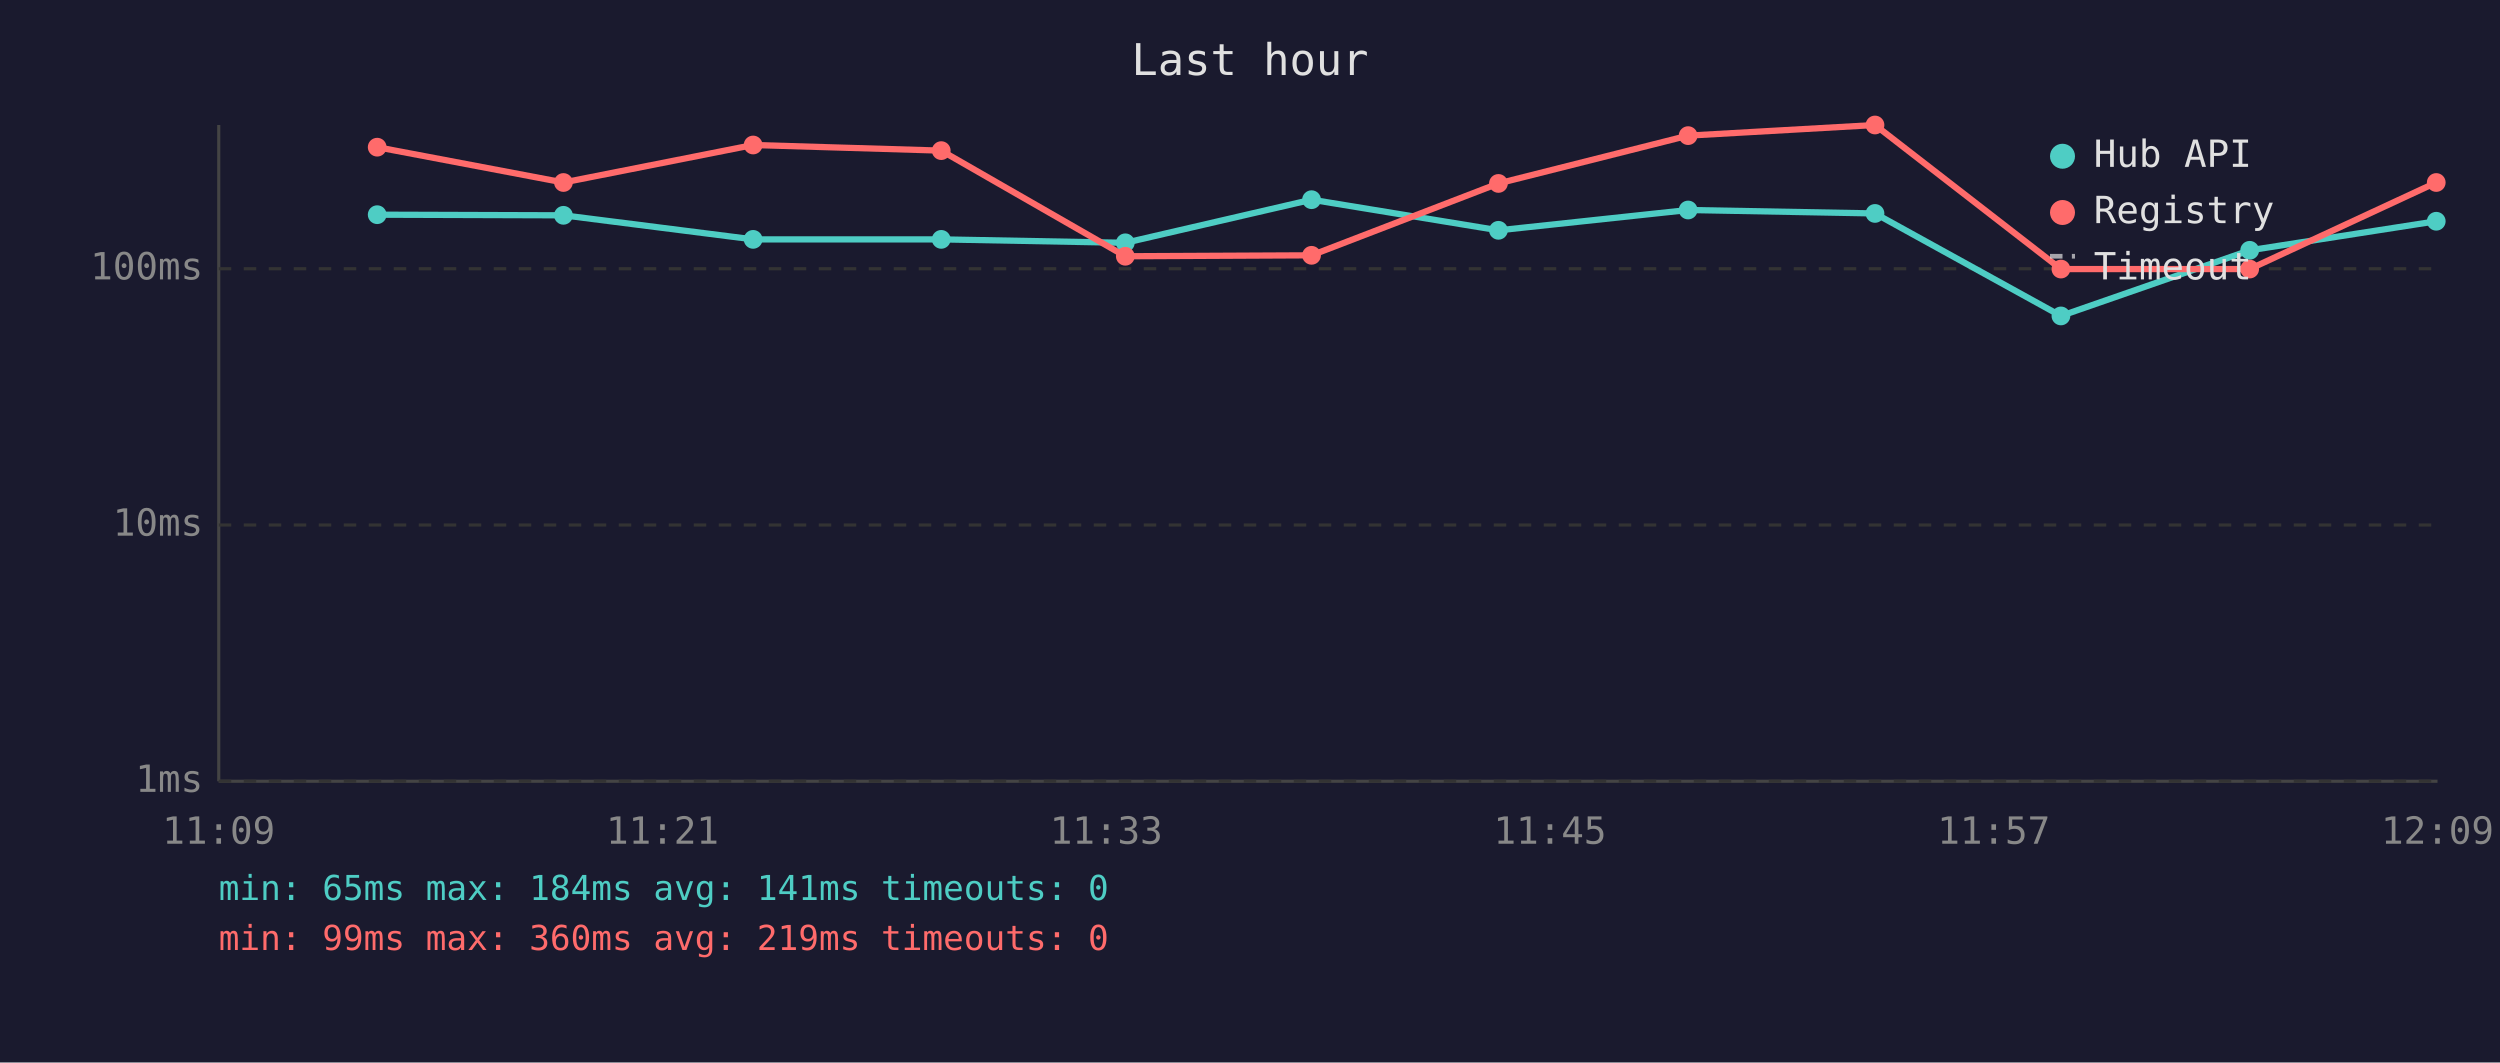
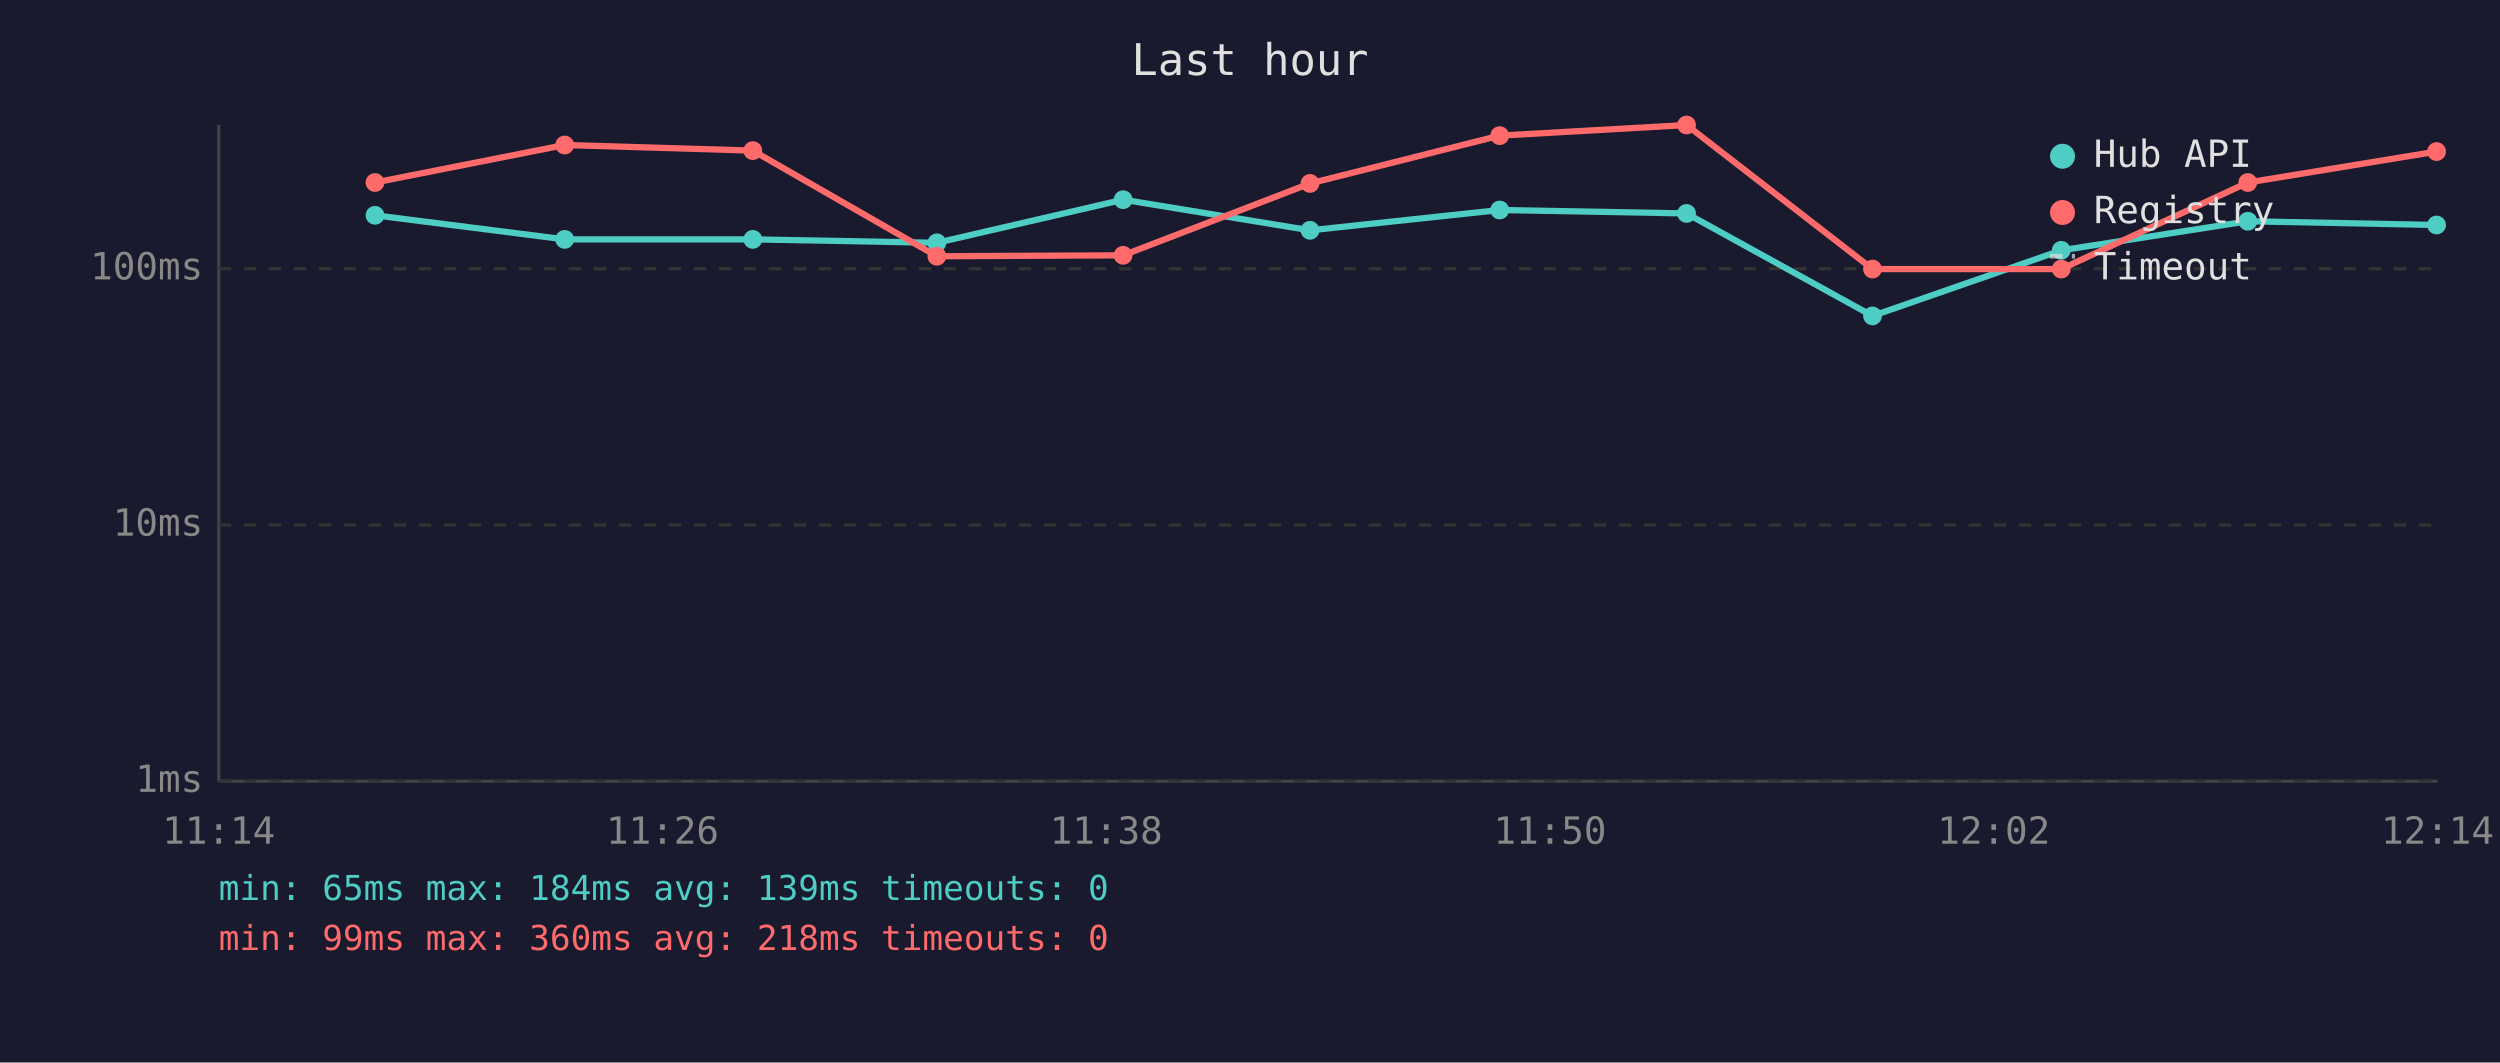
<svg xmlns="http://www.w3.org/2000/svg" viewBox="0 0 800 340" font-family="monospace" font-size="12">
  <rect width="800" height="340" fill="#1a1a2e" />
  <text x="400" y="24" fill="#e0e0e0" font-size="14" text-anchor="middle">Last hour</text>
  <line x1="70" y1="40" x2="70" y2="250" stroke="#444" stroke-width="1" />
  <line x1="70" y1="250" x2="780" y2="250" stroke="#444" stroke-width="1" />
  <line x1="70" y1="250" x2="780" y2="250" stroke="#333" stroke-width="1" stroke-dasharray="4" />
  <text x="65" y="250" fill="#888" text-anchor="end" dominant-baseline="middle">1ms</text>
  <line x1="70" y1="168" x2="780" y2="168" stroke="#333" stroke-width="1" stroke-dasharray="4" />
  <text x="65" y="168" fill="#888" text-anchor="end" dominant-baseline="middle">10ms</text>
  <line x1="70" y1="86" x2="780" y2="86" stroke="#333" stroke-width="1" stroke-dasharray="4" />
  <text x="65" y="86" fill="#888" text-anchor="end" dominant-baseline="middle">100ms</text>
-   <text x="70" y="270" fill="#888" text-anchor="middle">11:09</text>
-   <text x="212" y="270" fill="#888" text-anchor="middle">11:21</text>
-   <text x="354" y="270" fill="#888" text-anchor="middle">11:33</text>
-   <text x="496" y="270" fill="#888" text-anchor="middle">11:45</text>
-   <text x="638" y="270" fill="#888" text-anchor="middle">11:57</text>
-   <text x="780" y="270" fill="#888" text-anchor="middle">12:09</text>
-   <polyline points="120.7,68.7 180.3,68.9 241.0,76.6 301.2,76.6 360.1,77.7 419.7,63.9 479.5,73.7 540.2,67.2 600.0,68.3 659.5,101.1 719.9,80.1 779.6,70.8" fill="none" stroke="#4ecdc4" stroke-width="2" opacity="1" />
-   <circle cx="120.7" cy="68.7" r="3" fill="#4ecdc4" />
-   <circle cx="180.3" cy="68.9" r="3" fill="#4ecdc4" />
-   <circle cx="241.0" cy="76.6" r="3" fill="#4ecdc4" />
-   <circle cx="301.2" cy="76.6" r="3" fill="#4ecdc4" />
-   <circle cx="360.1" cy="77.7" r="3" fill="#4ecdc4" />
-   <circle cx="419.7" cy="63.9" r="3" fill="#4ecdc4" />
-   <circle cx="479.5" cy="73.7" r="3" fill="#4ecdc4" />
-   <circle cx="540.2" cy="67.2" r="3" fill="#4ecdc4" />
-   <circle cx="600.0" cy="68.3" r="3" fill="#4ecdc4" />
-   <circle cx="659.5" cy="101.1" r="3" fill="#4ecdc4" />
-   <circle cx="719.9" cy="80.1" r="3" fill="#4ecdc4" />
-   <circle cx="779.6" cy="70.8" r="3" fill="#4ecdc4" />
-   <polyline points="120.7,47.1 180.3,58.4 241.0,46.4 301.2,48.2 360.1,82.0 419.7,81.7 479.5,58.7 540.2,43.4 600.0,40.0 659.5,86.1 719.9,86.1 779.6,58.4" fill="none" stroke="#ff6b6b" stroke-width="2" opacity="1" />
-   <circle cx="120.7" cy="47.1" r="3" fill="#ff6b6b" />
-   <circle cx="180.3" cy="58.4" r="3" fill="#ff6b6b" />
-   <circle cx="241.0" cy="46.4" r="3" fill="#ff6b6b" />
-   <circle cx="301.2" cy="48.2" r="3" fill="#ff6b6b" />
-   <circle cx="360.1" cy="82.0" r="3" fill="#ff6b6b" />
-   <circle cx="419.7" cy="81.7" r="3" fill="#ff6b6b" />
-   <circle cx="479.5" cy="58.7" r="3" fill="#ff6b6b" />
-   <circle cx="540.2" cy="43.4" r="3" fill="#ff6b6b" />
-   <circle cx="600.0" cy="40.0" r="3" fill="#ff6b6b" />
-   <circle cx="659.5" cy="86.1" r="3" fill="#ff6b6b" />
-   <circle cx="719.9" cy="86.1" r="3" fill="#ff6b6b" />
-   <circle cx="779.6" cy="58.4" r="3" fill="#ff6b6b" />
+   <text x="70" y="270" fill="#888" text-anchor="middle">11:14</text>
+   <text x="212" y="270" fill="#888" text-anchor="middle">11:26</text>
+   <text x="354" y="270" fill="#888" text-anchor="middle">11:38</text>
+   <text x="496" y="270" fill="#888" text-anchor="middle">11:50</text>
+   <text x="638" y="270" fill="#888" text-anchor="middle">12:02</text>
+   <text x="780" y="270" fill="#888" text-anchor="middle">12:14</text>
+   <polyline points="120.0,68.9 180.7,76.6 240.9,76.6 299.8,77.7 359.4,63.9 419.2,73.7 479.9,67.2 539.7,68.3 599.2,101.1 659.6,80.1 719.3,70.8 779.7,72.0" fill="none" stroke="#4ecdc4" stroke-width="2" opacity="1" />
+   <circle cx="120.0" cy="68.9" r="3" fill="#4ecdc4" />
+   <circle cx="180.7" cy="76.6" r="3" fill="#4ecdc4" />
+   <circle cx="240.9" cy="76.6" r="3" fill="#4ecdc4" />
+   <circle cx="299.8" cy="77.7" r="3" fill="#4ecdc4" />
+   <circle cx="359.4" cy="63.9" r="3" fill="#4ecdc4" />
+   <circle cx="419.2" cy="73.7" r="3" fill="#4ecdc4" />
+   <circle cx="479.9" cy="67.2" r="3" fill="#4ecdc4" />
+   <circle cx="539.7" cy="68.3" r="3" fill="#4ecdc4" />
+   <circle cx="599.2" cy="101.1" r="3" fill="#4ecdc4" />
+   <circle cx="659.6" cy="80.1" r="3" fill="#4ecdc4" />
+   <circle cx="719.3" cy="70.8" r="3" fill="#4ecdc4" />
+   <circle cx="779.7" cy="72.0" r="3" fill="#4ecdc4" />
+   <polyline points="120.0,58.4 180.7,46.4 240.9,48.2 299.8,82.0 359.4,81.7 419.2,58.7 479.9,43.4 539.7,40.0 599.2,86.1 659.6,86.1 719.3,58.4 779.7,48.5" fill="none" stroke="#ff6b6b" stroke-width="2" opacity="1" />
+   <circle cx="120.0" cy="58.4" r="3" fill="#ff6b6b" />
+   <circle cx="180.7" cy="46.4" r="3" fill="#ff6b6b" />
+   <circle cx="240.9" cy="48.2" r="3" fill="#ff6b6b" />
+   <circle cx="299.8" cy="82.0" r="3" fill="#ff6b6b" />
+   <circle cx="359.4" cy="81.7" r="3" fill="#ff6b6b" />
+   <circle cx="419.2" cy="58.7" r="3" fill="#ff6b6b" />
+   <circle cx="479.9" cy="43.4" r="3" fill="#ff6b6b" />
+   <circle cx="539.7" cy="40.0" r="3" fill="#ff6b6b" />
+   <circle cx="599.2" cy="86.1" r="3" fill="#ff6b6b" />
+   <circle cx="659.6" cy="86.1" r="3" fill="#ff6b6b" />
+   <circle cx="719.3" cy="58.4" r="3" fill="#ff6b6b" />
+   <circle cx="779.7" cy="48.5" r="3" fill="#ff6b6b" />
  <circle cx="660" cy="50" r="4" fill="#4ecdc4" />
  <text x="670" y="50" fill="#e0e0e0" dominant-baseline="middle">Hub API</text>
  <circle cx="660" cy="68" r="4" fill="#ff6b6b" />
  <text x="670" y="68" fill="#e0e0e0" dominant-baseline="middle">Registry</text>
  <line x1="656" y1="82" x2="664" y2="82" stroke="#e0e0e0" stroke-width="1.5" stroke-dasharray="4,3" opacity="0.7" />
  <text x="670" y="86" fill="#e0e0e0" dominant-baseline="middle">Timeout</text>
-   <text x="70" y="288" fill="#4ecdc4" font-size="11">min: 65ms  max: 184ms  avg: 141ms  timeouts: 0</text>
-   <text x="70" y="304" fill="#ff6b6b" font-size="11">min: 99ms  max: 360ms  avg: 219ms  timeouts: 0</text>
+   <text x="70" y="288" fill="#4ecdc4" font-size="11">min: 65ms  max: 184ms  avg: 139ms  timeouts: 0</text>
+   <text x="70" y="304" fill="#ff6b6b" font-size="11">min: 99ms  max: 360ms  avg: 218ms  timeouts: 0</text>
</svg>
